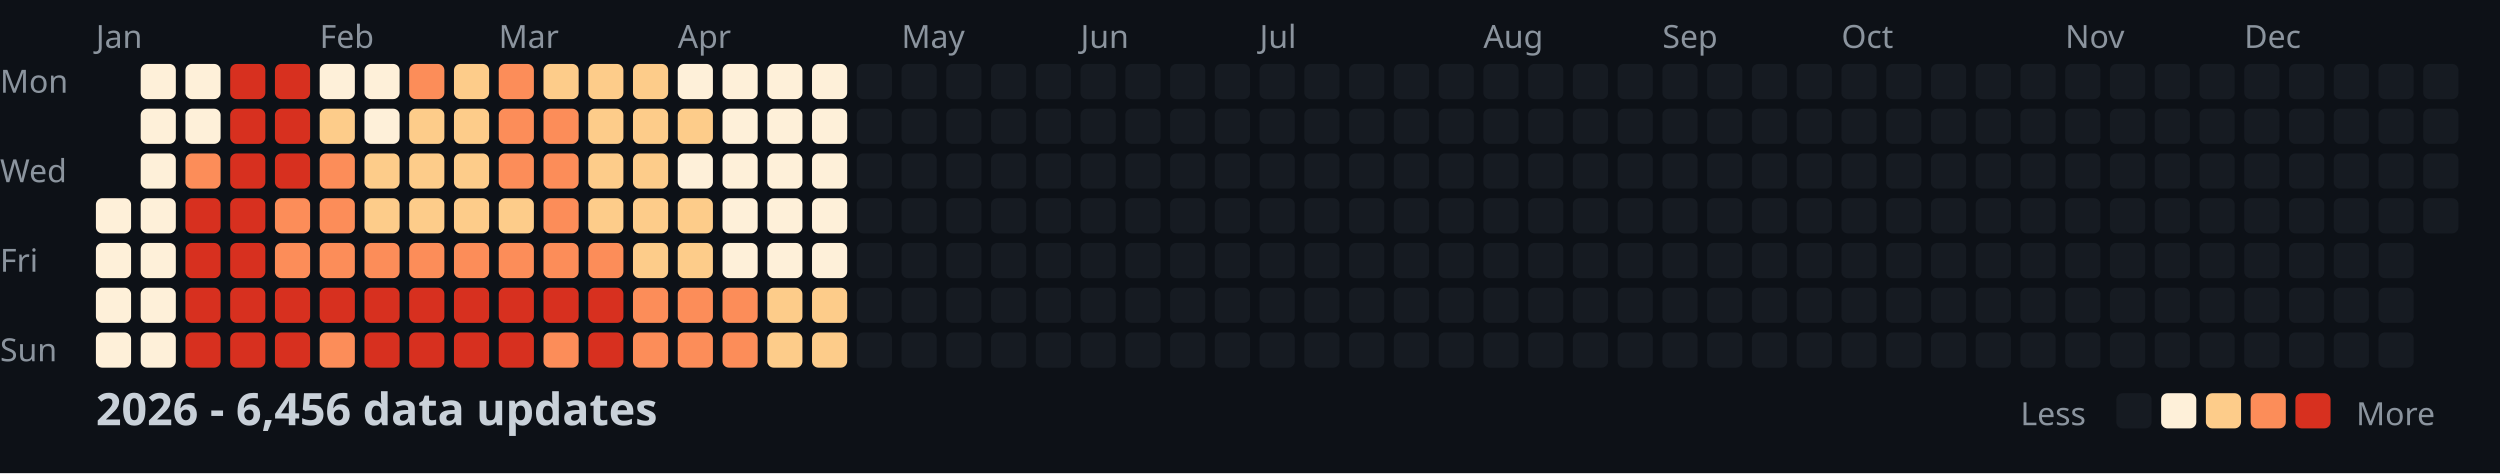
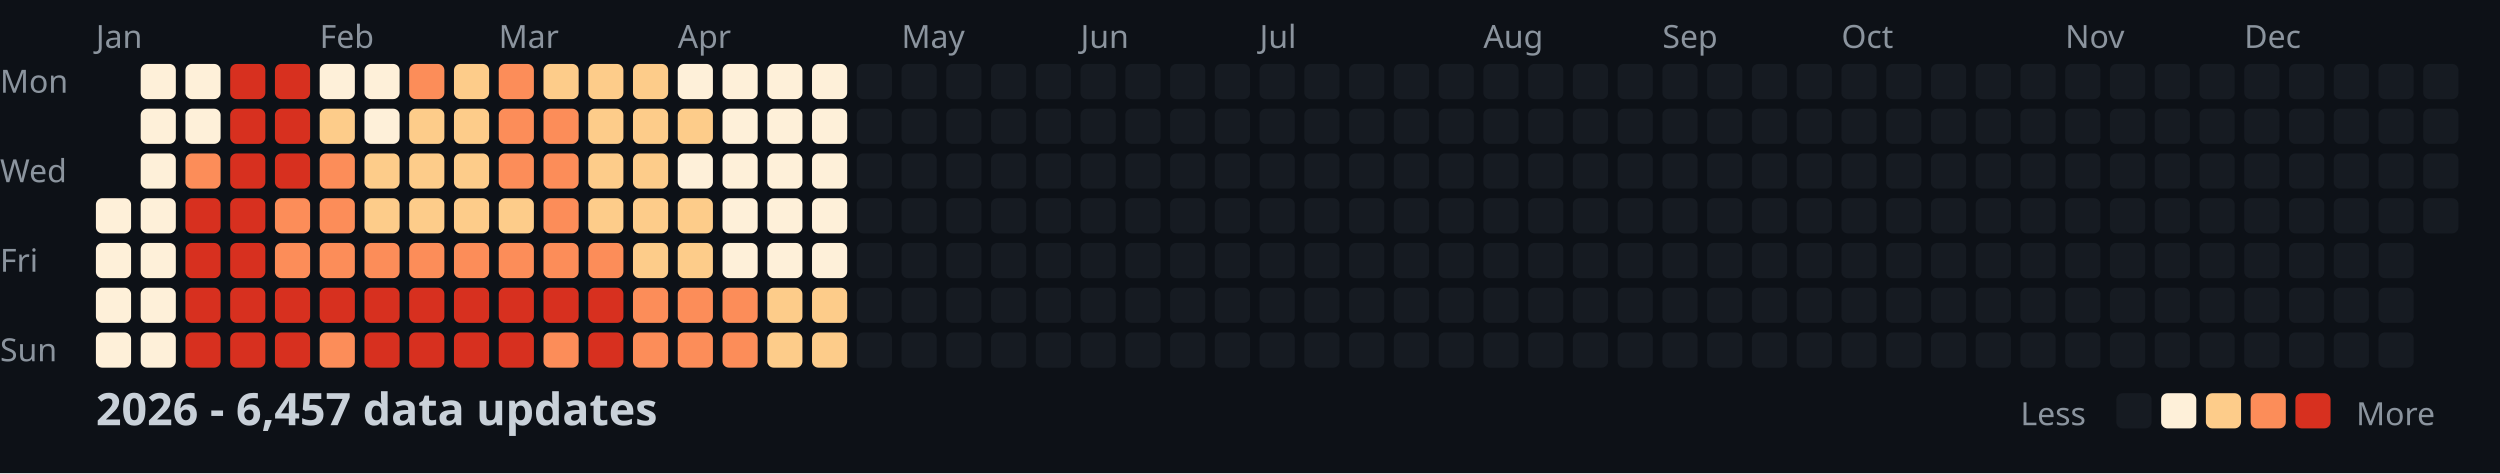
<svg xmlns="http://www.w3.org/2000/svg" width="782" height="148">
  <style>
    .month { font: 10px sans-serif; fill: #8b949e; }
    .day { font: 10px sans-serif; fill: #8b949e; }
    .title { font: bold 14px sans-serif; fill: #c9d1d9; }
    .legend { font: 10px sans-serif; fill: #8b949e; }
  </style>
  <rect width="100%" height="100%" fill="#0d1117" />
  <text x="0" y="29" class="day">Mon</text>
  <text x="0" y="57" class="day">Wed</text>
  <text x="0" y="85" class="day">Fri</text>
  <text x="0" y="113" class="day">Sun</text>
  <text x="30" y="15" class="month">Jan</text>
  <text x="100" y="15" class="month">Feb</text>
  <text x="156" y="15" class="month">Mar</text>
  <text x="212" y="15" class="month">Apr</text>
  <text x="282" y="15" class="month">May</text>
  <text x="338" y="15" class="month">Jun</text>
  <text x="394" y="15" class="month">Jul</text>
  <text x="464" y="15" class="month">Aug</text>
  <text x="520" y="15" class="month">Sep</text>
  <text x="576" y="15" class="month">Oct</text>
  <text x="646" y="15" class="month">Nov</text>
  <text x="702" y="15" class="month">Dec</text>
  <rect x="30" y="62" width="11" height="11" fill="#fef0d9" rx="2" />
  <rect x="30" y="76" width="11" height="11" fill="#fef0d9" rx="2" />
  <rect x="30" y="90" width="11" height="11" fill="#fef0d9" rx="2" />
  <rect x="30" y="104" width="11" height="11" fill="#fef0d9" rx="2" />
  <rect x="44" y="20" width="11" height="11" fill="#fef0d9" rx="2" />
  <rect x="44" y="34" width="11" height="11" fill="#fef0d9" rx="2" />
  <rect x="44" y="48" width="11" height="11" fill="#fef0d9" rx="2" />
  <rect x="44" y="62" width="11" height="11" fill="#fef0d9" rx="2" />
  <rect x="44" y="76" width="11" height="11" fill="#fef0d9" rx="2" />
  <rect x="44" y="90" width="11" height="11" fill="#fef0d9" rx="2" />
  <rect x="44" y="104" width="11" height="11" fill="#fef0d9" rx="2" />
  <rect x="58" y="20" width="11" height="11" fill="#fef0d9" rx="2" />
  <rect x="58" y="34" width="11" height="11" fill="#fef0d9" rx="2" />
  <rect x="58" y="48" width="11" height="11" fill="#fc8d59" rx="2" />
  <rect x="58" y="62" width="11" height="11" fill="#d7301f" rx="2" />
  <rect x="58" y="76" width="11" height="11" fill="#d7301f" rx="2" />
  <rect x="58" y="90" width="11" height="11" fill="#d7301f" rx="2" />
  <rect x="58" y="104" width="11" height="11" fill="#d7301f" rx="2" />
  <rect x="72" y="20" width="11" height="11" fill="#d7301f" rx="2" />
  <rect x="72" y="34" width="11" height="11" fill="#d7301f" rx="2" />
  <rect x="72" y="48" width="11" height="11" fill="#d7301f" rx="2" />
  <rect x="72" y="62" width="11" height="11" fill="#d7301f" rx="2" />
  <rect x="72" y="76" width="11" height="11" fill="#d7301f" rx="2" />
  <rect x="72" y="90" width="11" height="11" fill="#d7301f" rx="2" />
  <rect x="72" y="104" width="11" height="11" fill="#d7301f" rx="2" />
  <rect x="86" y="20" width="11" height="11" fill="#d7301f" rx="2" />
  <rect x="86" y="34" width="11" height="11" fill="#d7301f" rx="2" />
  <rect x="86" y="48" width="11" height="11" fill="#d7301f" rx="2" />
  <rect x="86" y="62" width="11" height="11" fill="#fc8d59" rx="2" />
  <rect x="86" y="76" width="11" height="11" fill="#fc8d59" rx="2" />
  <rect x="86" y="90" width="11" height="11" fill="#d7301f" rx="2" />
  <rect x="86" y="104" width="11" height="11" fill="#d7301f" rx="2" />
  <rect x="100" y="20" width="11" height="11" fill="#fef0d9" rx="2" />
  <rect x="100" y="34" width="11" height="11" fill="#fdcc8a" rx="2" />
  <rect x="100" y="48" width="11" height="11" fill="#fc8d59" rx="2" />
  <rect x="100" y="62" width="11" height="11" fill="#fc8d59" rx="2" />
  <rect x="100" y="76" width="11" height="11" fill="#fc8d59" rx="2" />
  <rect x="100" y="90" width="11" height="11" fill="#d7301f" rx="2" />
  <rect x="100" y="104" width="11" height="11" fill="#fc8d59" rx="2" />
  <rect x="114" y="20" width="11" height="11" fill="#fef0d9" rx="2" />
  <rect x="114" y="34" width="11" height="11" fill="#fef0d9" rx="2" />
  <rect x="114" y="48" width="11" height="11" fill="#fdcc8a" rx="2" />
  <rect x="114" y="62" width="11" height="11" fill="#fdcc8a" rx="2" />
  <rect x="114" y="76" width="11" height="11" fill="#fc8d59" rx="2" />
  <rect x="114" y="90" width="11" height="11" fill="#d7301f" rx="2" />
  <rect x="114" y="104" width="11" height="11" fill="#d7301f" rx="2" />
  <rect x="128" y="20" width="11" height="11" fill="#fc8d59" rx="2" />
  <rect x="128" y="34" width="11" height="11" fill="#fdcc8a" rx="2" />
  <rect x="128" y="48" width="11" height="11" fill="#fdcc8a" rx="2" />
  <rect x="128" y="62" width="11" height="11" fill="#fdcc8a" rx="2" />
  <rect x="128" y="76" width="11" height="11" fill="#fc8d59" rx="2" />
  <rect x="128" y="90" width="11" height="11" fill="#d7301f" rx="2" />
  <rect x="128" y="104" width="11" height="11" fill="#d7301f" rx="2" />
  <rect x="142" y="20" width="11" height="11" fill="#fdcc8a" rx="2" />
  <rect x="142" y="34" width="11" height="11" fill="#fdcc8a" rx="2" />
  <rect x="142" y="48" width="11" height="11" fill="#fdcc8a" rx="2" />
  <rect x="142" y="62" width="11" height="11" fill="#fdcc8a" rx="2" />
  <rect x="142" y="76" width="11" height="11" fill="#fc8d59" rx="2" />
  <rect x="142" y="90" width="11" height="11" fill="#d7301f" rx="2" />
  <rect x="142" y="104" width="11" height="11" fill="#d7301f" rx="2" />
  <rect x="156" y="20" width="11" height="11" fill="#fc8d59" rx="2" />
  <rect x="156" y="34" width="11" height="11" fill="#fc8d59" rx="2" />
  <rect x="156" y="48" width="11" height="11" fill="#fc8d59" rx="2" />
  <rect x="156" y="62" width="11" height="11" fill="#fdcc8a" rx="2" />
  <rect x="156" y="76" width="11" height="11" fill="#fc8d59" rx="2" />
  <rect x="156" y="90" width="11" height="11" fill="#d7301f" rx="2" />
  <rect x="156" y="104" width="11" height="11" fill="#d7301f" rx="2" />
  <rect x="170" y="20" width="11" height="11" fill="#fdcc8a" rx="2" />
  <rect x="170" y="34" width="11" height="11" fill="#fc8d59" rx="2" />
  <rect x="170" y="48" width="11" height="11" fill="#fc8d59" rx="2" />
  <rect x="170" y="62" width="11" height="11" fill="#fc8d59" rx="2" />
  <rect x="170" y="76" width="11" height="11" fill="#fc8d59" rx="2" />
  <rect x="170" y="90" width="11" height="11" fill="#d7301f" rx="2" />
  <rect x="170" y="104" width="11" height="11" fill="#fc8d59" rx="2" />
  <rect x="184" y="20" width="11" height="11" fill="#fdcc8a" rx="2" />
  <rect x="184" y="34" width="11" height="11" fill="#fdcc8a" rx="2" />
  <rect x="184" y="48" width="11" height="11" fill="#fdcc8a" rx="2" />
  <rect x="184" y="62" width="11" height="11" fill="#fdcc8a" rx="2" />
  <rect x="184" y="76" width="11" height="11" fill="#fc8d59" rx="2" />
  <rect x="184" y="90" width="11" height="11" fill="#d7301f" rx="2" />
  <rect x="184" y="104" width="11" height="11" fill="#d7301f" rx="2" />
  <rect x="198" y="20" width="11" height="11" fill="#fdcc8a" rx="2" />
  <rect x="198" y="34" width="11" height="11" fill="#fdcc8a" rx="2" />
  <rect x="198" y="48" width="11" height="11" fill="#fdcc8a" rx="2" />
  <rect x="198" y="62" width="11" height="11" fill="#fdcc8a" rx="2" />
  <rect x="198" y="76" width="11" height="11" fill="#fdcc8a" rx="2" />
  <rect x="198" y="90" width="11" height="11" fill="#fc8d59" rx="2" />
  <rect x="198" y="104" width="11" height="11" fill="#fc8d59" rx="2" />
  <rect x="212" y="20" width="11" height="11" fill="#fef0d9" rx="2" />
  <rect x="212" y="34" width="11" height="11" fill="#fdcc8a" rx="2" />
  <rect x="212" y="48" width="11" height="11" fill="#fef0d9" rx="2" />
  <rect x="212" y="62" width="11" height="11" fill="#fdcc8a" rx="2" />
  <rect x="212" y="76" width="11" height="11" fill="#fdcc8a" rx="2" />
  <rect x="212" y="90" width="11" height="11" fill="#fc8d59" rx="2" />
  <rect x="212" y="104" width="11" height="11" fill="#fc8d59" rx="2" />
  <rect x="226" y="20" width="11" height="11" fill="#fef0d9" rx="2" />
  <rect x="226" y="34" width="11" height="11" fill="#fef0d9" rx="2" />
  <rect x="226" y="48" width="11" height="11" fill="#fef0d9" rx="2" />
  <rect x="226" y="62" width="11" height="11" fill="#fef0d9" rx="2" />
  <rect x="226" y="76" width="11" height="11" fill="#fef0d9" rx="2" />
  <rect x="226" y="90" width="11" height="11" fill="#fc8d59" rx="2" />
  <rect x="226" y="104" width="11" height="11" fill="#fc8d59" rx="2" />
  <rect x="240" y="20" width="11" height="11" fill="#fef0d9" rx="2" />
  <rect x="240" y="34" width="11" height="11" fill="#fef0d9" rx="2" />
  <rect x="240" y="48" width="11" height="11" fill="#fef0d9" rx="2" />
  <rect x="240" y="62" width="11" height="11" fill="#fef0d9" rx="2" />
  <rect x="240" y="76" width="11" height="11" fill="#fef0d9" rx="2" />
  <rect x="240" y="90" width="11" height="11" fill="#fdcc8a" rx="2" />
  <rect x="240" y="104" width="11" height="11" fill="#fdcc8a" rx="2" />
  <rect x="254" y="20" width="11" height="11" fill="#fef0d9" rx="2" />
  <rect x="254" y="34" width="11" height="11" fill="#fef0d9" rx="2" />
  <rect x="254" y="48" width="11" height="11" fill="#fef0d9" rx="2" />
  <rect x="254" y="62" width="11" height="11" fill="#fef0d9" rx="2" />
  <rect x="254" y="76" width="11" height="11" fill="#fef0d9" rx="2" />
  <rect x="254" y="90" width="11" height="11" fill="#fdcc8a" rx="2" />
  <rect x="254" y="104" width="11" height="11" fill="#fdcc8a" rx="2" />
  <rect x="268" y="20" width="11" height="11" fill="#161b22" rx="2" />
  <rect x="268" y="34" width="11" height="11" fill="#161b22" rx="2" />
  <rect x="268" y="48" width="11" height="11" fill="#161b22" rx="2" />
  <rect x="268" y="62" width="11" height="11" fill="#161b22" rx="2" />
  <rect x="268" y="76" width="11" height="11" fill="#161b22" rx="2" />
  <rect x="268" y="90" width="11" height="11" fill="#161b22" rx="2" />
  <rect x="268" y="104" width="11" height="11" fill="#161b22" rx="2" />
  <rect x="282" y="20" width="11" height="11" fill="#161b22" rx="2" />
  <rect x="282" y="34" width="11" height="11" fill="#161b22" rx="2" />
  <rect x="282" y="48" width="11" height="11" fill="#161b22" rx="2" />
  <rect x="282" y="62" width="11" height="11" fill="#161b22" rx="2" />
  <rect x="282" y="76" width="11" height="11" fill="#161b22" rx="2" />
  <rect x="282" y="90" width="11" height="11" fill="#161b22" rx="2" />
  <rect x="282" y="104" width="11" height="11" fill="#161b22" rx="2" />
  <rect x="296" y="20" width="11" height="11" fill="#161b22" rx="2" />
  <rect x="296" y="34" width="11" height="11" fill="#161b22" rx="2" />
  <rect x="296" y="48" width="11" height="11" fill="#161b22" rx="2" />
  <rect x="296" y="62" width="11" height="11" fill="#161b22" rx="2" />
  <rect x="296" y="76" width="11" height="11" fill="#161b22" rx="2" />
  <rect x="296" y="90" width="11" height="11" fill="#161b22" rx="2" />
  <rect x="296" y="104" width="11" height="11" fill="#161b22" rx="2" />
  <rect x="310" y="20" width="11" height="11" fill="#161b22" rx="2" />
  <rect x="310" y="34" width="11" height="11" fill="#161b22" rx="2" />
  <rect x="310" y="48" width="11" height="11" fill="#161b22" rx="2" />
  <rect x="310" y="62" width="11" height="11" fill="#161b22" rx="2" />
  <rect x="310" y="76" width="11" height="11" fill="#161b22" rx="2" />
  <rect x="310" y="90" width="11" height="11" fill="#161b22" rx="2" />
  <rect x="310" y="104" width="11" height="11" fill="#161b22" rx="2" />
  <rect x="324" y="20" width="11" height="11" fill="#161b22" rx="2" />
  <rect x="324" y="34" width="11" height="11" fill="#161b22" rx="2" />
  <rect x="324" y="48" width="11" height="11" fill="#161b22" rx="2" />
  <rect x="324" y="62" width="11" height="11" fill="#161b22" rx="2" />
  <rect x="324" y="76" width="11" height="11" fill="#161b22" rx="2" />
  <rect x="324" y="90" width="11" height="11" fill="#161b22" rx="2" />
  <rect x="324" y="104" width="11" height="11" fill="#161b22" rx="2" />
  <rect x="338" y="20" width="11" height="11" fill="#161b22" rx="2" />
  <rect x="338" y="34" width="11" height="11" fill="#161b22" rx="2" />
  <rect x="338" y="48" width="11" height="11" fill="#161b22" rx="2" />
  <rect x="338" y="62" width="11" height="11" fill="#161b22" rx="2" />
  <rect x="338" y="76" width="11" height="11" fill="#161b22" rx="2" />
  <rect x="338" y="90" width="11" height="11" fill="#161b22" rx="2" />
  <rect x="338" y="104" width="11" height="11" fill="#161b22" rx="2" />
  <rect x="352" y="20" width="11" height="11" fill="#161b22" rx="2" />
  <rect x="352" y="34" width="11" height="11" fill="#161b22" rx="2" />
  <rect x="352" y="48" width="11" height="11" fill="#161b22" rx="2" />
  <rect x="352" y="62" width="11" height="11" fill="#161b22" rx="2" />
  <rect x="352" y="76" width="11" height="11" fill="#161b22" rx="2" />
  <rect x="352" y="90" width="11" height="11" fill="#161b22" rx="2" />
  <rect x="352" y="104" width="11" height="11" fill="#161b22" rx="2" />
  <rect x="366" y="20" width="11" height="11" fill="#161b22" rx="2" />
  <rect x="366" y="34" width="11" height="11" fill="#161b22" rx="2" />
  <rect x="366" y="48" width="11" height="11" fill="#161b22" rx="2" />
  <rect x="366" y="62" width="11" height="11" fill="#161b22" rx="2" />
  <rect x="366" y="76" width="11" height="11" fill="#161b22" rx="2" />
  <rect x="366" y="90" width="11" height="11" fill="#161b22" rx="2" />
  <rect x="366" y="104" width="11" height="11" fill="#161b22" rx="2" />
  <rect x="380" y="20" width="11" height="11" fill="#161b22" rx="2" />
  <rect x="380" y="34" width="11" height="11" fill="#161b22" rx="2" />
  <rect x="380" y="48" width="11" height="11" fill="#161b22" rx="2" />
  <rect x="380" y="62" width="11" height="11" fill="#161b22" rx="2" />
  <rect x="380" y="76" width="11" height="11" fill="#161b22" rx="2" />
  <rect x="380" y="90" width="11" height="11" fill="#161b22" rx="2" />
  <rect x="380" y="104" width="11" height="11" fill="#161b22" rx="2" />
  <rect x="394" y="20" width="11" height="11" fill="#161b22" rx="2" />
  <rect x="394" y="34" width="11" height="11" fill="#161b22" rx="2" />
  <rect x="394" y="48" width="11" height="11" fill="#161b22" rx="2" />
  <rect x="394" y="62" width="11" height="11" fill="#161b22" rx="2" />
  <rect x="394" y="76" width="11" height="11" fill="#161b22" rx="2" />
  <rect x="394" y="90" width="11" height="11" fill="#161b22" rx="2" />
  <rect x="394" y="104" width="11" height="11" fill="#161b22" rx="2" />
  <rect x="408" y="20" width="11" height="11" fill="#161b22" rx="2" />
  <rect x="408" y="34" width="11" height="11" fill="#161b22" rx="2" />
  <rect x="408" y="48" width="11" height="11" fill="#161b22" rx="2" />
  <rect x="408" y="62" width="11" height="11" fill="#161b22" rx="2" />
  <rect x="408" y="76" width="11" height="11" fill="#161b22" rx="2" />
  <rect x="408" y="90" width="11" height="11" fill="#161b22" rx="2" />
  <rect x="408" y="104" width="11" height="11" fill="#161b22" rx="2" />
  <rect x="422" y="20" width="11" height="11" fill="#161b22" rx="2" />
  <rect x="422" y="34" width="11" height="11" fill="#161b22" rx="2" />
  <rect x="422" y="48" width="11" height="11" fill="#161b22" rx="2" />
  <rect x="422" y="62" width="11" height="11" fill="#161b22" rx="2" />
  <rect x="422" y="76" width="11" height="11" fill="#161b22" rx="2" />
  <rect x="422" y="90" width="11" height="11" fill="#161b22" rx="2" />
  <rect x="422" y="104" width="11" height="11" fill="#161b22" rx="2" />
  <rect x="436" y="20" width="11" height="11" fill="#161b22" rx="2" />
  <rect x="436" y="34" width="11" height="11" fill="#161b22" rx="2" />
  <rect x="436" y="48" width="11" height="11" fill="#161b22" rx="2" />
  <rect x="436" y="62" width="11" height="11" fill="#161b22" rx="2" />
  <rect x="436" y="76" width="11" height="11" fill="#161b22" rx="2" />
  <rect x="436" y="90" width="11" height="11" fill="#161b22" rx="2" />
  <rect x="436" y="104" width="11" height="11" fill="#161b22" rx="2" />
  <rect x="450" y="20" width="11" height="11" fill="#161b22" rx="2" />
  <rect x="450" y="34" width="11" height="11" fill="#161b22" rx="2" />
  <rect x="450" y="48" width="11" height="11" fill="#161b22" rx="2" />
  <rect x="450" y="62" width="11" height="11" fill="#161b22" rx="2" />
  <rect x="450" y="76" width="11" height="11" fill="#161b22" rx="2" />
  <rect x="450" y="90" width="11" height="11" fill="#161b22" rx="2" />
  <rect x="450" y="104" width="11" height="11" fill="#161b22" rx="2" />
  <rect x="464" y="20" width="11" height="11" fill="#161b22" rx="2" />
  <rect x="464" y="34" width="11" height="11" fill="#161b22" rx="2" />
  <rect x="464" y="48" width="11" height="11" fill="#161b22" rx="2" />
  <rect x="464" y="62" width="11" height="11" fill="#161b22" rx="2" />
  <rect x="464" y="76" width="11" height="11" fill="#161b22" rx="2" />
  <rect x="464" y="90" width="11" height="11" fill="#161b22" rx="2" />
  <rect x="464" y="104" width="11" height="11" fill="#161b22" rx="2" />
  <rect x="478" y="20" width="11" height="11" fill="#161b22" rx="2" />
  <rect x="478" y="34" width="11" height="11" fill="#161b22" rx="2" />
  <rect x="478" y="48" width="11" height="11" fill="#161b22" rx="2" />
  <rect x="478" y="62" width="11" height="11" fill="#161b22" rx="2" />
  <rect x="478" y="76" width="11" height="11" fill="#161b22" rx="2" />
  <rect x="478" y="90" width="11" height="11" fill="#161b22" rx="2" />
  <rect x="478" y="104" width="11" height="11" fill="#161b22" rx="2" />
  <rect x="492" y="20" width="11" height="11" fill="#161b22" rx="2" />
  <rect x="492" y="34" width="11" height="11" fill="#161b22" rx="2" />
  <rect x="492" y="48" width="11" height="11" fill="#161b22" rx="2" />
  <rect x="492" y="62" width="11" height="11" fill="#161b22" rx="2" />
  <rect x="492" y="76" width="11" height="11" fill="#161b22" rx="2" />
  <rect x="492" y="90" width="11" height="11" fill="#161b22" rx="2" />
  <rect x="492" y="104" width="11" height="11" fill="#161b22" rx="2" />
  <rect x="506" y="20" width="11" height="11" fill="#161b22" rx="2" />
  <rect x="506" y="34" width="11" height="11" fill="#161b22" rx="2" />
  <rect x="506" y="48" width="11" height="11" fill="#161b22" rx="2" />
  <rect x="506" y="62" width="11" height="11" fill="#161b22" rx="2" />
  <rect x="506" y="76" width="11" height="11" fill="#161b22" rx="2" />
  <rect x="506" y="90" width="11" height="11" fill="#161b22" rx="2" />
  <rect x="506" y="104" width="11" height="11" fill="#161b22" rx="2" />
  <rect x="520" y="20" width="11" height="11" fill="#161b22" rx="2" />
  <rect x="520" y="34" width="11" height="11" fill="#161b22" rx="2" />
  <rect x="520" y="48" width="11" height="11" fill="#161b22" rx="2" />
  <rect x="520" y="62" width="11" height="11" fill="#161b22" rx="2" />
  <rect x="520" y="76" width="11" height="11" fill="#161b22" rx="2" />
  <rect x="520" y="90" width="11" height="11" fill="#161b22" rx="2" />
  <rect x="520" y="104" width="11" height="11" fill="#161b22" rx="2" />
  <rect x="534" y="20" width="11" height="11" fill="#161b22" rx="2" />
  <rect x="534" y="34" width="11" height="11" fill="#161b22" rx="2" />
  <rect x="534" y="48" width="11" height="11" fill="#161b22" rx="2" />
  <rect x="534" y="62" width="11" height="11" fill="#161b22" rx="2" />
  <rect x="534" y="76" width="11" height="11" fill="#161b22" rx="2" />
  <rect x="534" y="90" width="11" height="11" fill="#161b22" rx="2" />
  <rect x="534" y="104" width="11" height="11" fill="#161b22" rx="2" />
  <rect x="548" y="20" width="11" height="11" fill="#161b22" rx="2" />
  <rect x="548" y="34" width="11" height="11" fill="#161b22" rx="2" />
  <rect x="548" y="48" width="11" height="11" fill="#161b22" rx="2" />
  <rect x="548" y="62" width="11" height="11" fill="#161b22" rx="2" />
  <rect x="548" y="76" width="11" height="11" fill="#161b22" rx="2" />
  <rect x="548" y="90" width="11" height="11" fill="#161b22" rx="2" />
  <rect x="548" y="104" width="11" height="11" fill="#161b22" rx="2" />
  <rect x="562" y="20" width="11" height="11" fill="#161b22" rx="2" />
  <rect x="562" y="34" width="11" height="11" fill="#161b22" rx="2" />
  <rect x="562" y="48" width="11" height="11" fill="#161b22" rx="2" />
  <rect x="562" y="62" width="11" height="11" fill="#161b22" rx="2" />
  <rect x="562" y="76" width="11" height="11" fill="#161b22" rx="2" />
  <rect x="562" y="90" width="11" height="11" fill="#161b22" rx="2" />
  <rect x="562" y="104" width="11" height="11" fill="#161b22" rx="2" />
  <rect x="576" y="20" width="11" height="11" fill="#161b22" rx="2" />
  <rect x="576" y="34" width="11" height="11" fill="#161b22" rx="2" />
  <rect x="576" y="48" width="11" height="11" fill="#161b22" rx="2" />
  <rect x="576" y="62" width="11" height="11" fill="#161b22" rx="2" />
  <rect x="576" y="76" width="11" height="11" fill="#161b22" rx="2" />
  <rect x="576" y="90" width="11" height="11" fill="#161b22" rx="2" />
  <rect x="576" y="104" width="11" height="11" fill="#161b22" rx="2" />
  <rect x="590" y="20" width="11" height="11" fill="#161b22" rx="2" />
  <rect x="590" y="34" width="11" height="11" fill="#161b22" rx="2" />
  <rect x="590" y="48" width="11" height="11" fill="#161b22" rx="2" />
  <rect x="590" y="62" width="11" height="11" fill="#161b22" rx="2" />
  <rect x="590" y="76" width="11" height="11" fill="#161b22" rx="2" />
  <rect x="590" y="90" width="11" height="11" fill="#161b22" rx="2" />
  <rect x="590" y="104" width="11" height="11" fill="#161b22" rx="2" />
  <rect x="604" y="20" width="11" height="11" fill="#161b22" rx="2" />
  <rect x="604" y="34" width="11" height="11" fill="#161b22" rx="2" />
  <rect x="604" y="48" width="11" height="11" fill="#161b22" rx="2" />
  <rect x="604" y="62" width="11" height="11" fill="#161b22" rx="2" />
  <rect x="604" y="76" width="11" height="11" fill="#161b22" rx="2" />
  <rect x="604" y="90" width="11" height="11" fill="#161b22" rx="2" />
  <rect x="604" y="104" width="11" height="11" fill="#161b22" rx="2" />
  <rect x="618" y="20" width="11" height="11" fill="#161b22" rx="2" />
  <rect x="618" y="34" width="11" height="11" fill="#161b22" rx="2" />
  <rect x="618" y="48" width="11" height="11" fill="#161b22" rx="2" />
  <rect x="618" y="62" width="11" height="11" fill="#161b22" rx="2" />
  <rect x="618" y="76" width="11" height="11" fill="#161b22" rx="2" />
  <rect x="618" y="90" width="11" height="11" fill="#161b22" rx="2" />
  <rect x="618" y="104" width="11" height="11" fill="#161b22" rx="2" />
  <rect x="632" y="20" width="11" height="11" fill="#161b22" rx="2" />
  <rect x="632" y="34" width="11" height="11" fill="#161b22" rx="2" />
  <rect x="632" y="48" width="11" height="11" fill="#161b22" rx="2" />
  <rect x="632" y="62" width="11" height="11" fill="#161b22" rx="2" />
  <rect x="632" y="76" width="11" height="11" fill="#161b22" rx="2" />
  <rect x="632" y="90" width="11" height="11" fill="#161b22" rx="2" />
  <rect x="632" y="104" width="11" height="11" fill="#161b22" rx="2" />
  <rect x="646" y="20" width="11" height="11" fill="#161b22" rx="2" />
  <rect x="646" y="34" width="11" height="11" fill="#161b22" rx="2" />
  <rect x="646" y="48" width="11" height="11" fill="#161b22" rx="2" />
  <rect x="646" y="62" width="11" height="11" fill="#161b22" rx="2" />
  <rect x="646" y="76" width="11" height="11" fill="#161b22" rx="2" />
  <rect x="646" y="90" width="11" height="11" fill="#161b22" rx="2" />
  <rect x="646" y="104" width="11" height="11" fill="#161b22" rx="2" />
  <rect x="660" y="20" width="11" height="11" fill="#161b22" rx="2" />
  <rect x="660" y="34" width="11" height="11" fill="#161b22" rx="2" />
  <rect x="660" y="48" width="11" height="11" fill="#161b22" rx="2" />
  <rect x="660" y="62" width="11" height="11" fill="#161b22" rx="2" />
  <rect x="660" y="76" width="11" height="11" fill="#161b22" rx="2" />
  <rect x="660" y="90" width="11" height="11" fill="#161b22" rx="2" />
  <rect x="660" y="104" width="11" height="11" fill="#161b22" rx="2" />
  <rect x="674" y="20" width="11" height="11" fill="#161b22" rx="2" />
  <rect x="674" y="34" width="11" height="11" fill="#161b22" rx="2" />
  <rect x="674" y="48" width="11" height="11" fill="#161b22" rx="2" />
  <rect x="674" y="62" width="11" height="11" fill="#161b22" rx="2" />
  <rect x="674" y="76" width="11" height="11" fill="#161b22" rx="2" />
  <rect x="674" y="90" width="11" height="11" fill="#161b22" rx="2" />
  <rect x="674" y="104" width="11" height="11" fill="#161b22" rx="2" />
  <rect x="688" y="20" width="11" height="11" fill="#161b22" rx="2" />
  <rect x="688" y="34" width="11" height="11" fill="#161b22" rx="2" />
  <rect x="688" y="48" width="11" height="11" fill="#161b22" rx="2" />
  <rect x="688" y="62" width="11" height="11" fill="#161b22" rx="2" />
  <rect x="688" y="76" width="11" height="11" fill="#161b22" rx="2" />
  <rect x="688" y="90" width="11" height="11" fill="#161b22" rx="2" />
  <rect x="688" y="104" width="11" height="11" fill="#161b22" rx="2" />
  <rect x="702" y="20" width="11" height="11" fill="#161b22" rx="2" />
  <rect x="702" y="34" width="11" height="11" fill="#161b22" rx="2" />
  <rect x="702" y="48" width="11" height="11" fill="#161b22" rx="2" />
  <rect x="702" y="62" width="11" height="11" fill="#161b22" rx="2" />
  <rect x="702" y="76" width="11" height="11" fill="#161b22" rx="2" />
  <rect x="702" y="90" width="11" height="11" fill="#161b22" rx="2" />
  <rect x="702" y="104" width="11" height="11" fill="#161b22" rx="2" />
  <rect x="716" y="20" width="11" height="11" fill="#161b22" rx="2" />
  <rect x="716" y="34" width="11" height="11" fill="#161b22" rx="2" />
  <rect x="716" y="48" width="11" height="11" fill="#161b22" rx="2" />
  <rect x="716" y="62" width="11" height="11" fill="#161b22" rx="2" />
  <rect x="716" y="76" width="11" height="11" fill="#161b22" rx="2" />
  <rect x="716" y="90" width="11" height="11" fill="#161b22" rx="2" />
  <rect x="716" y="104" width="11" height="11" fill="#161b22" rx="2" />
  <rect x="730" y="20" width="11" height="11" fill="#161b22" rx="2" />
  <rect x="730" y="34" width="11" height="11" fill="#161b22" rx="2" />
  <rect x="730" y="48" width="11" height="11" fill="#161b22" rx="2" />
  <rect x="730" y="62" width="11" height="11" fill="#161b22" rx="2" />
  <rect x="730" y="76" width="11" height="11" fill="#161b22" rx="2" />
  <rect x="730" y="90" width="11" height="11" fill="#161b22" rx="2" />
  <rect x="730" y="104" width="11" height="11" fill="#161b22" rx="2" />
  <rect x="744" y="20" width="11" height="11" fill="#161b22" rx="2" />
  <rect x="744" y="34" width="11" height="11" fill="#161b22" rx="2" />
  <rect x="744" y="48" width="11" height="11" fill="#161b22" rx="2" />
  <rect x="744" y="62" width="11" height="11" fill="#161b22" rx="2" />
  <rect x="744" y="76" width="11" height="11" fill="#161b22" rx="2" />
  <rect x="744" y="90" width="11" height="11" fill="#161b22" rx="2" />
  <rect x="744" y="104" width="11" height="11" fill="#161b22" rx="2" />
  <rect x="758" y="20" width="11" height="11" fill="#161b22" rx="2" />
  <rect x="758" y="34" width="11" height="11" fill="#161b22" rx="2" />
  <rect x="758" y="48" width="11" height="11" fill="#161b22" rx="2" />
  <rect x="758" y="62" width="11" height="11" fill="#161b22" rx="2" />
-   <text x="30" y="133" class="title">2026 - 6,456 data updates</text>
+   <text x="30" y="133" class="title">2026 - 6,457 data updates</text>
  <text x="632" y="133" class="legend">Less</text>
  <rect x="662" y="123" width="11" height="11" fill="#161b22" rx="2" />
  <rect x="676" y="123" width="11" height="11" fill="#fef0d9" rx="2" />
  <rect x="690" y="123" width="11" height="11" fill="#fdcc8a" rx="2" />
  <rect x="704" y="123" width="11" height="11" fill="#fc8d59" rx="2" />
  <rect x="718" y="123" width="11" height="11" fill="#d7301f" rx="2" />
  <text x="737" y="133" class="legend">More</text>
</svg>
